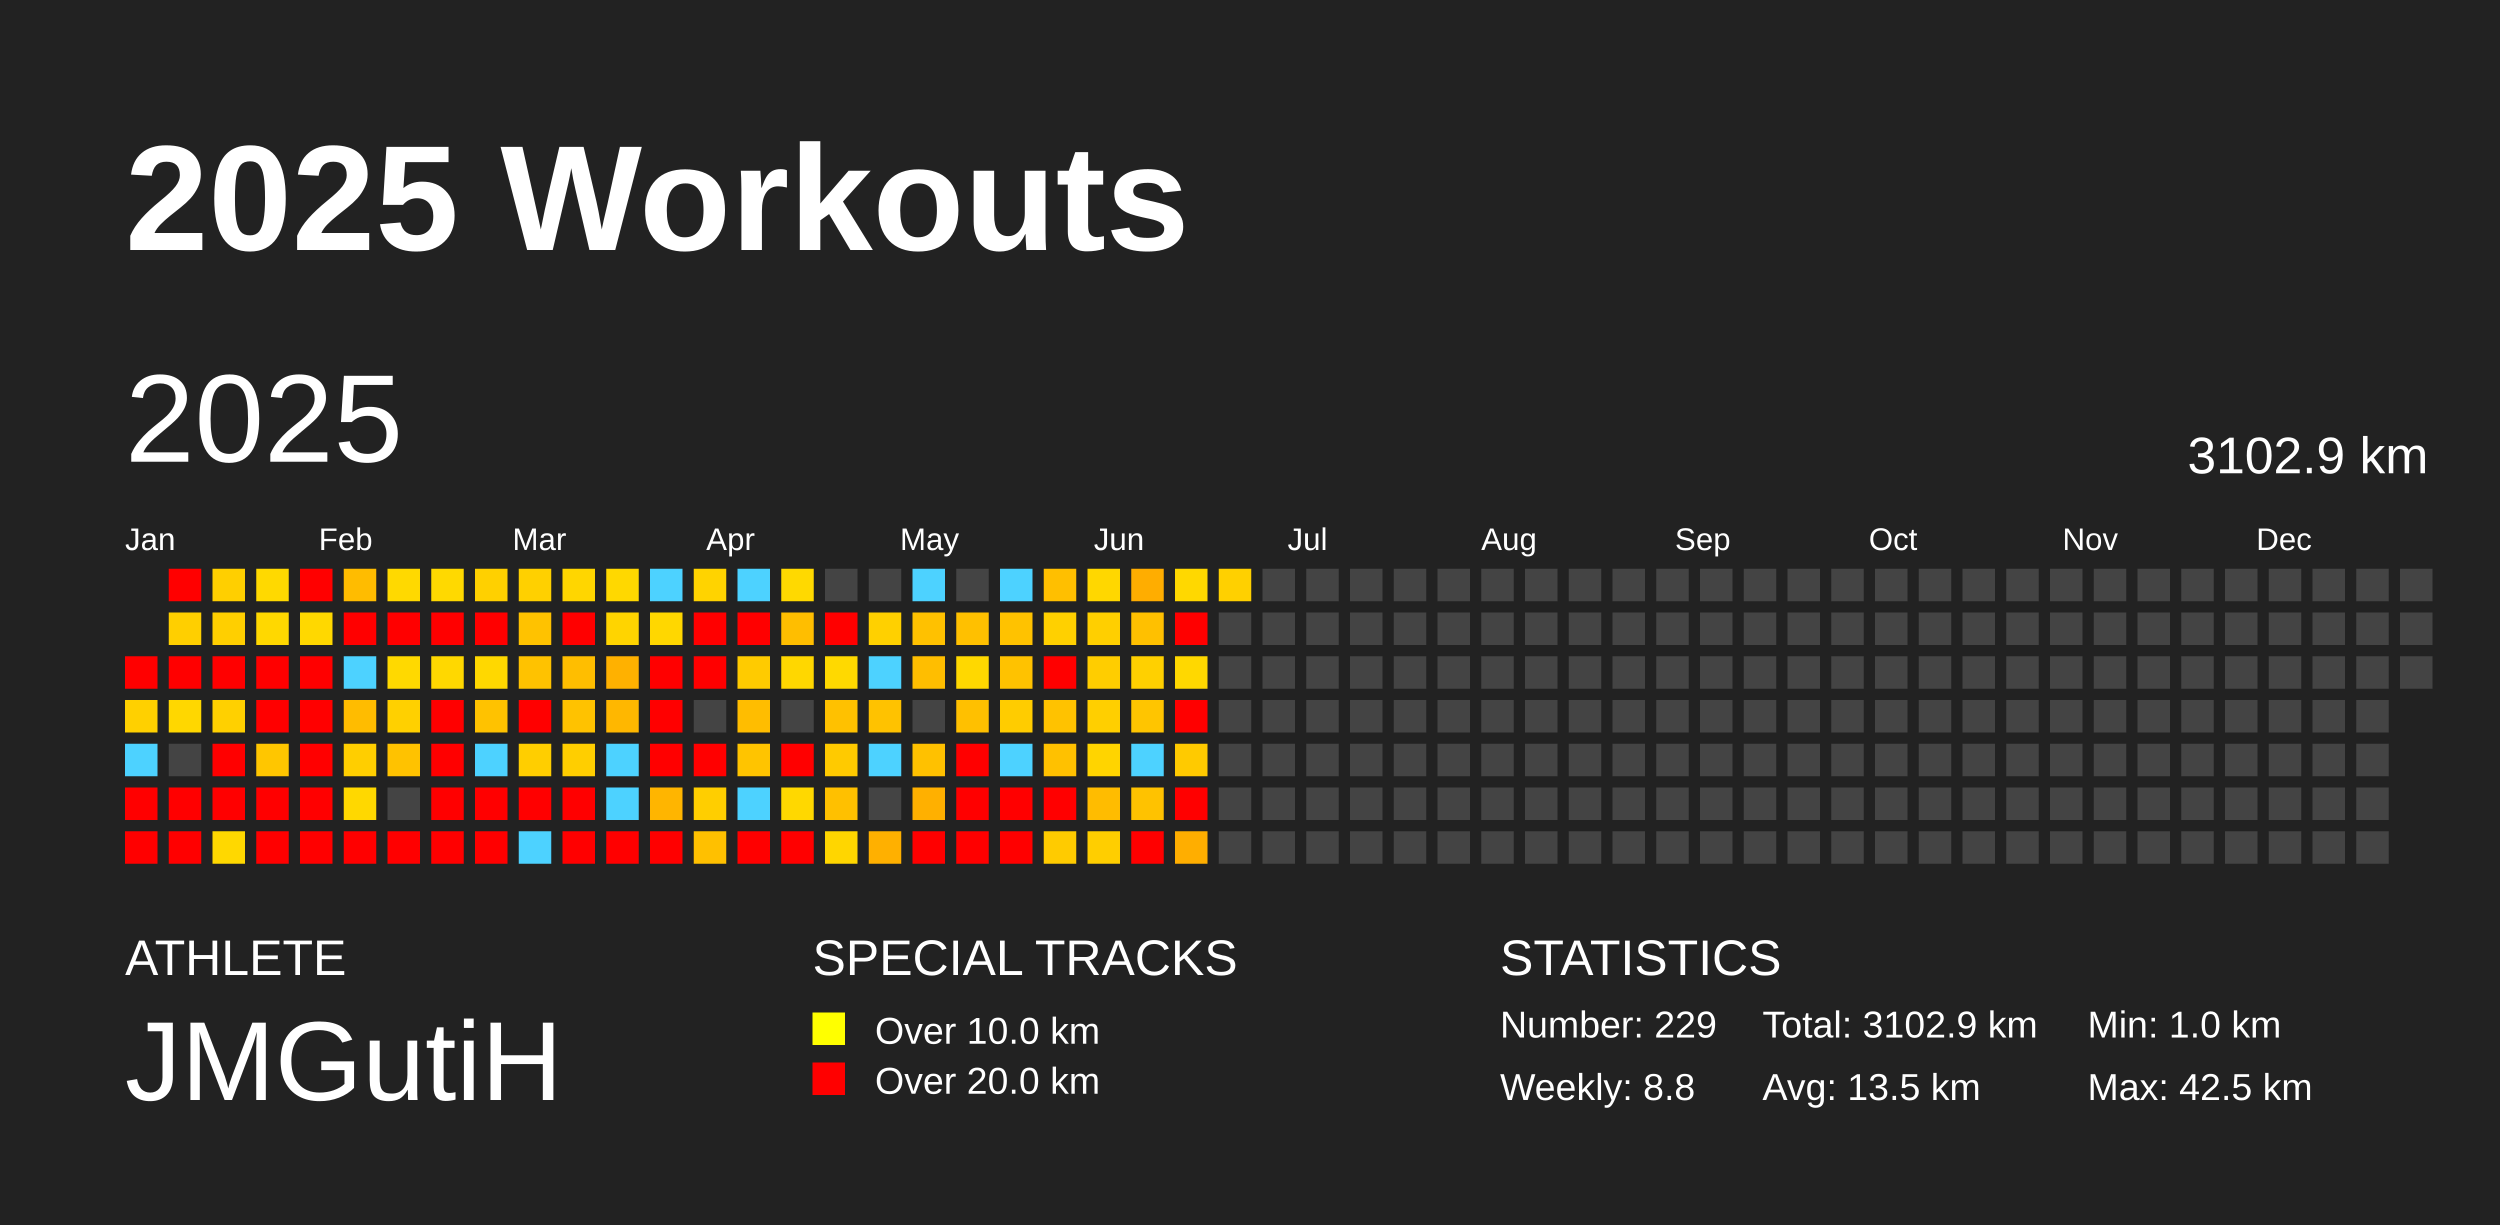
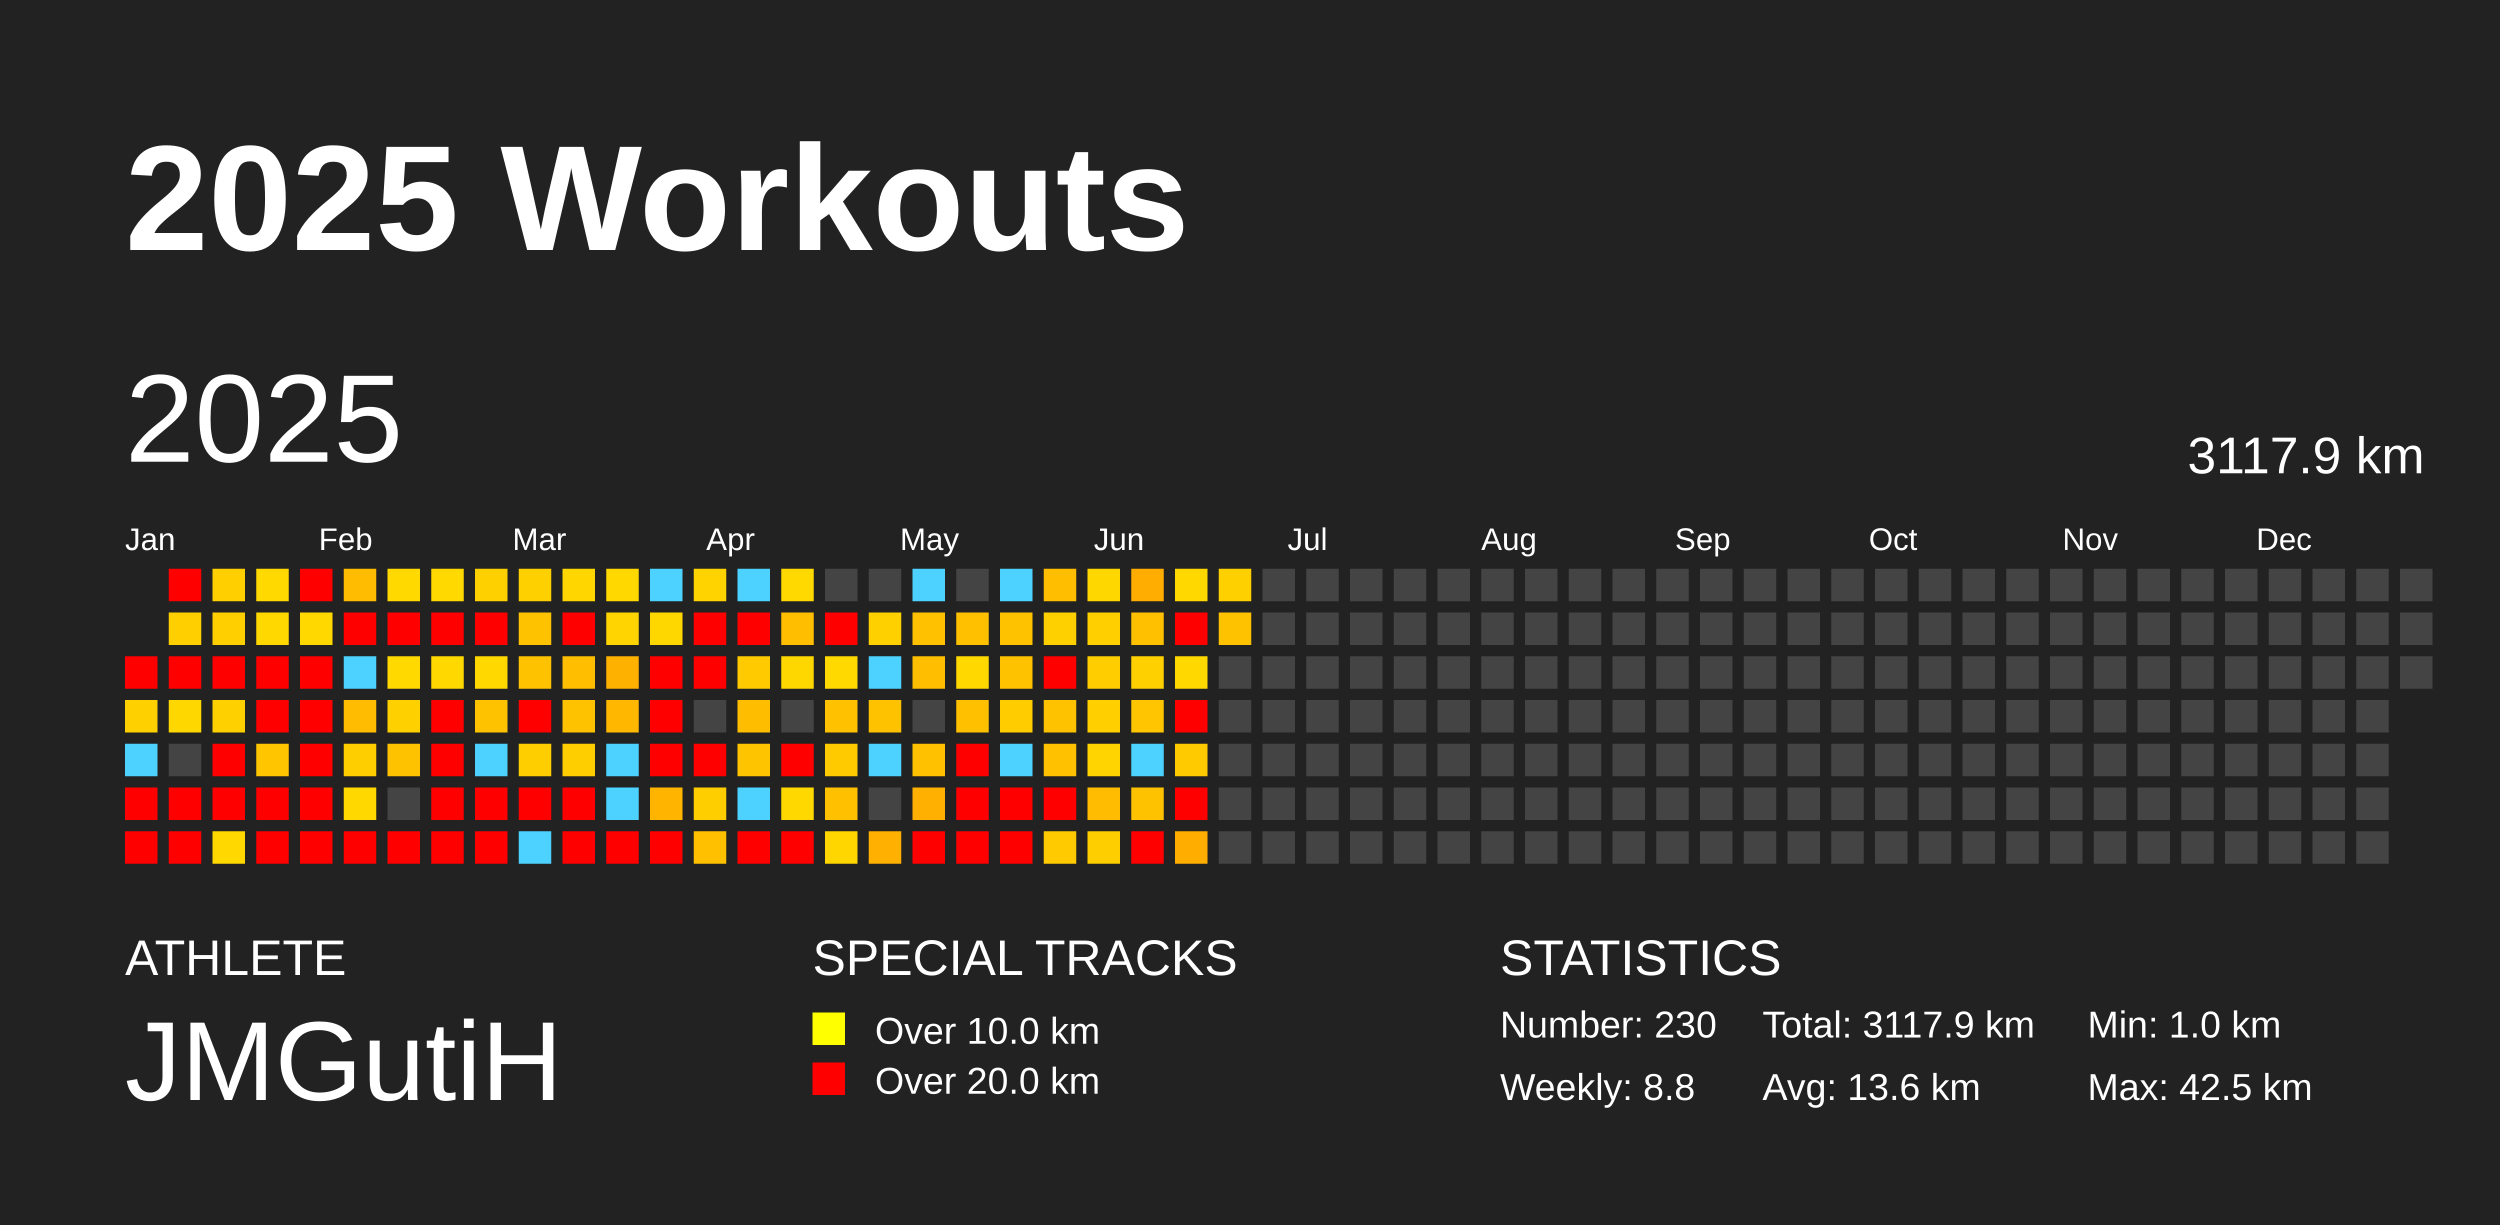
<svg xmlns="http://www.w3.org/2000/svg" baseProfile="full" height="98mm" version="1.1" viewBox="0,0,200,98" width="200mm">
  <defs />
  <rect fill="#222222" height="98" width="200" x="0" y="0" />
  <text fill="#FFFFFF" style="font-size:12px; font-family:Arial; font-weight:bold;" x="10" y="20">2025 Workouts</text>
  <text fill="#FFFFFF" style="font-size:4px; font-family:Arial" x="10" y="78">ATHLETE</text>
  <text fill="#FFFFFF" style="font-size:9px; font-family:Arial" x="10" y="88">JMGutiH</text>
  <text fill="#FFFFFF" style="font-size:4px; font-family:Arial" x="65" y="78">SPECIAL TRACKS</text>
  <rect fill="yellow" height="2.6" width="2.6" x="65" y="81" />
  <text fill="#FFFFFF" style="font-size:3px; font-family:Arial" x="70" y="83.5">Over 10.0 km</text>
  <rect fill="red" height="2.6" width="2.6" x="65" y="85" />
  <text fill="#FFFFFF" style="font-size:3px; font-family:Arial" x="70" y="87.5">Over 20.0 km</text>
  <text fill="#FFFFFF" style="font-size:4px; font-family:Arial" x="120" y="78">STATISTICS</text>
-   <text fill="#FFFFFF" style="font-size:3px; font-family:Arial" x="120" y="83">Number: 229</text>
+   <text fill="#FFFFFF" style="font-size:3px; font-family:Arial" x="120" y="83">Number: 230</text>
  <text fill="#FFFFFF" style="font-size:3px; font-family:Arial" x="120" y="88">Weekly: 8.8</text>
-   <text fill="#FFFFFF" style="font-size:3px; font-family:Arial" x="141" y="83">Total: 3102.9 km</text>
-   <text fill="#FFFFFF" style="font-size:3px; font-family:Arial" x="141" y="88">Avg: 13.5 km</text>
+   <text fill="#FFFFFF" style="font-size:3px; font-family:Arial" x="141" y="83">Total: 3117.9 km</text>
+   <text fill="#FFFFFF" style="font-size:3px; font-family:Arial" x="141" y="88">Avg: 13.6 km</text>
  <text fill="#FFFFFF" style="font-size:3px; font-family:Arial" x="167" y="83">Min: 1.0 km</text>
  <text fill="#FFFFFF" style="font-size:3px; font-family:Arial" x="167" y="88">Max: 42.5 km</text>
  <text dominant-baseline="hanging" fill="#FFFFFF" style="font-size:10.0px; font-family:Arial;" x="10" y="30">2025</text>
-   <text dominant-baseline="hanging" fill="#FFFFFF" style="font-size:4.125px; font-family:Arial;" x="175" y="35">3102.9 km</text>
+   <text dominant-baseline="hanging" fill="#FFFFFF" style="font-size:4.125px; font-family:Arial;" x="175" y="35">3117.9 km</text>
  <text fill="#FFFFFF" style="font-size:2.5px; font-family:Arial" x="10.0" y="44">Jan</text>
  <text fill="#FFFFFF" style="font-size:2.5px; font-family:Arial" x="25.5" y="44">Feb</text>
  <text fill="#FFFFFF" style="font-size:2.5px; font-family:Arial" x="41.0" y="44">Mar</text>
  <text fill="#FFFFFF" style="font-size:2.5px; font-family:Arial" x="56.5" y="44">Apr</text>
  <text fill="#FFFFFF" style="font-size:2.5px; font-family:Arial" x="72.0" y="44">May</text>
  <text fill="#FFFFFF" style="font-size:2.5px; font-family:Arial" x="87.5" y="44">Jun</text>
  <text fill="#FFFFFF" style="font-size:2.5px; font-family:Arial" x="103.0" y="44">Jul</text>
  <text fill="#FFFFFF" style="font-size:2.5px; font-family:Arial" x="118.5" y="44">Aug</text>
  <text fill="#FFFFFF" style="font-size:2.5px; font-family:Arial" x="134.0" y="44">Sep</text>
  <text fill="#FFFFFF" style="font-size:2.5px; font-family:Arial" x="149.5" y="44">Oct</text>
  <text fill="#FFFFFF" style="font-size:2.5px; font-family:Arial" x="165.0" y="44">Nov</text>
  <text fill="#FFFFFF" style="font-size:2.5px; font-family:Arial" x="180.5" y="44">Dec</text>
  <rect fill="red" height="2.6" width="2.6" x="10.0" y="52.5" />
  <rect fill="#ffd000" height="2.6" width="2.6" x="10.0" y="56.0" />
  <rect fill="#4dd2ff" height="2.6" width="2.6" x="10.0" y="59.5" />
  <rect fill="red" height="2.6" width="2.6" x="10.0" y="63.0" />
  <rect fill="red" height="2.6" width="2.6" x="10.0" y="66.5" />
  <rect fill="red" height="2.6" width="2.6" x="13.5" y="45.5" />
  <rect fill="#ffcf00" height="2.6" width="2.6" x="13.5" y="49.0" />
  <rect fill="red" height="2.6" width="2.6" x="13.5" y="52.5" />
  <rect fill="#ffd700" height="2.6" width="2.6" x="13.5" y="56.0" />
  <rect fill="#444444" height="2.6" width="2.6" x="13.5" y="59.5" />
  <rect fill="red" height="2.6" width="2.6" x="13.5" y="63.0" />
  <rect fill="red" height="2.6" width="2.6" x="13.5" y="66.5" />
  <rect fill="#ffcf00" height="2.6" width="2.6" x="17.0" y="45.5" />
  <rect fill="#ffcf00" height="2.6" width="2.6" x="17.0" y="49.0" />
  <rect fill="red" height="2.6" width="2.6" x="17.0" y="52.5" />
  <rect fill="#ffd000" height="2.6" width="2.6" x="17.0" y="56.0" />
  <rect fill="red" height="2.6" width="2.6" x="17.0" y="59.5" />
  <rect fill="red" height="2.6" width="2.6" x="17.0" y="63.0" />
  <rect fill="#ffd800" height="2.6" width="2.6" x="17.0" y="66.5" />
  <rect fill="#ffd900" height="2.6" width="2.6" x="20.5" y="45.5" />
  <rect fill="#ffd800" height="2.6" width="2.6" x="20.5" y="49.0" />
  <rect fill="red" height="2.6" width="2.6" x="20.5" y="52.5" />
  <rect fill="red" height="2.6" width="2.6" x="20.5" y="56.0" />
  <rect fill="#ffc600" height="2.6" width="2.6" x="20.5" y="59.5" />
  <rect fill="red" height="2.6" width="2.6" x="20.5" y="63.0" />
  <rect fill="red" height="2.6" width="2.6" x="20.5" y="66.5" />
  <rect fill="red" height="2.6" width="2.6" x="24.0" y="45.5" />
  <rect fill="#ffd800" height="2.6" width="2.6" x="24.0" y="49.0" />
  <rect fill="red" height="2.6" width="2.6" x="24.0" y="52.5" />
  <rect fill="red" height="2.6" width="2.6" x="24.0" y="56.0" />
  <rect fill="red" height="2.6" width="2.6" x="24.0" y="59.5" />
  <rect fill="red" height="2.6" width="2.6" x="24.0" y="63.0" />
  <rect fill="red" height="2.6" width="2.6" x="24.0" y="66.5" />
  <rect fill="#ffbc00" height="2.6" width="2.6" x="27.5" y="45.5" />
  <rect fill="red" height="2.6" width="2.6" x="27.5" y="49.0" />
  <rect fill="#4dd2ff" height="2.6" width="2.6" x="27.5" y="52.5" />
  <rect fill="#ffbc00" height="2.6" width="2.6" x="27.5" y="56.0" />
  <rect fill="#ffce00" height="2.6" width="2.6" x="27.5" y="59.5" />
  <rect fill="#ffd800" height="2.6" width="2.6" x="27.5" y="63.0" />
  <rect fill="red" height="2.6" width="2.6" x="27.5" y="66.5" />
  <rect fill="#ffd900" height="2.6" width="2.6" x="31.0" y="45.5" />
  <rect fill="red" height="2.6" width="2.6" x="31.0" y="49.0" />
  <rect fill="#ffd900" height="2.6" width="2.6" x="31.0" y="52.5" />
  <rect fill="#ffd000" height="2.6" width="2.6" x="31.0" y="56.0" />
  <rect fill="#ffc200" height="2.6" width="2.6" x="31.0" y="59.5" />
  <rect fill="#444444" height="2.6" width="2.6" x="31.0" y="63.0" />
  <rect fill="red" height="2.6" width="2.6" x="31.0" y="66.5" />
  <rect fill="#ffd900" height="2.6" width="2.6" x="34.5" y="45.5" />
  <rect fill="red" height="2.6" width="2.6" x="34.5" y="49.0" />
  <rect fill="#ffd800" height="2.6" width="2.6" x="34.5" y="52.5" />
  <rect fill="red" height="2.6" width="2.6" x="34.5" y="56.0" />
  <rect fill="red" height="2.6" width="2.6" x="34.5" y="59.5" />
  <rect fill="red" height="2.6" width="2.6" x="34.5" y="63.0" />
  <rect fill="red" height="2.6" width="2.6" x="34.5" y="66.5" />
  <rect fill="#ffd000" height="2.6" width="2.6" x="38.0" y="45.5" />
  <rect fill="red" height="2.6" width="2.6" x="38.0" y="49.0" />
  <rect fill="#ffd800" height="2.6" width="2.6" x="38.0" y="52.5" />
  <rect fill="#ffc200" height="2.6" width="2.6" x="38.0" y="56.0" />
  <rect fill="#4dd2ff" height="2.6" width="2.6" x="38.0" y="59.5" />
  <rect fill="red" height="2.6" width="2.6" x="38.0" y="63.0" />
  <rect fill="red" height="2.6" width="2.6" x="38.0" y="66.5" />
  <rect fill="#ffd000" height="2.6" width="2.6" x="41.5" y="45.5" />
  <rect fill="#ffc200" height="2.6" width="2.6" x="41.5" y="49.0" />
  <rect fill="#ffc200" height="2.6" width="2.6" x="41.5" y="52.5" />
  <rect fill="red" height="2.6" width="2.6" x="41.5" y="56.0" />
  <rect fill="#ffce00" height="2.6" width="2.6" x="41.5" y="59.5" />
  <rect fill="red" height="2.6" width="2.6" x="41.5" y="63.0" />
  <rect fill="#4dd2ff" height="2.6" width="2.6" x="41.5" y="66.5" />
  <rect fill="#ffd600" height="2.6" width="2.6" x="45.0" y="45.5" />
  <rect fill="red" height="2.6" width="2.6" x="45.0" y="49.0" />
  <rect fill="#ffbe00" height="2.6" width="2.6" x="45.0" y="52.5" />
  <rect fill="#ffc200" height="2.6" width="2.6" x="45.0" y="56.0" />
  <rect fill="#ffce00" height="2.6" width="2.6" x="45.0" y="59.5" />
  <rect fill="red" height="2.6" width="2.6" x="45.0" y="63.0" />
  <rect fill="red" height="2.6" width="2.6" x="45.0" y="66.5" />
  <rect fill="#ffd800" height="2.6" width="2.6" x="48.5" y="45.5" />
  <rect fill="#ffd400" height="2.6" width="2.6" x="48.5" y="49.0" />
  <rect fill="#ffb100" height="2.6" width="2.6" x="48.5" y="52.5" />
  <rect fill="#ffb700" height="2.6" width="2.6" x="48.5" y="56.0" />
  <rect fill="#4dd2ff" height="2.6" width="2.6" x="48.5" y="59.5" />
  <rect fill="#4dd2ff" height="2.6" width="2.6" x="48.5" y="63.0" />
  <rect fill="red" height="2.6" width="2.6" x="48.5" y="66.5" />
  <rect fill="#4dd2ff" height="2.6" width="2.6" x="52.0" y="45.5" />
  <rect fill="#ffd700" height="2.6" width="2.6" x="52.0" y="49.0" />
  <rect fill="red" height="2.6" width="2.6" x="52.0" y="52.5" />
  <rect fill="red" height="2.6" width="2.6" x="52.0" y="56.0" />
  <rect fill="red" height="2.6" width="2.6" x="52.0" y="59.5" />
  <rect fill="#ffb500" height="2.6" width="2.6" x="52.0" y="63.0" />
  <rect fill="red" height="2.6" width="2.6" x="52.0" y="66.5" />
  <rect fill="#ffd300" height="2.6" width="2.6" x="55.5" y="45.5" />
  <rect fill="red" height="2.6" width="2.6" x="55.5" y="49.0" />
  <rect fill="red" height="2.6" width="2.6" x="55.5" y="52.5" />
  <rect fill="#444444" height="2.6" width="2.6" x="55.5" y="56.0" />
  <rect fill="red" height="2.6" width="2.6" x="55.5" y="59.5" />
  <rect fill="#ffce00" height="2.6" width="2.6" x="55.5" y="63.0" />
  <rect fill="#ffc000" height="2.6" width="2.6" x="55.5" y="66.5" />
  <rect fill="#4dd2ff" height="2.6" width="2.6" x="59.0" y="45.5" />
  <rect fill="red" height="2.6" width="2.6" x="59.0" y="49.0" />
  <rect fill="#ffcb00" height="2.6" width="2.6" x="59.0" y="52.5" />
  <rect fill="#ffbd00" height="2.6" width="2.6" x="59.0" y="56.0" />
  <rect fill="#ffc400" height="2.6" width="2.6" x="59.0" y="59.5" />
  <rect fill="#4dd2ff" height="2.6" width="2.6" x="59.0" y="63.0" />
  <rect fill="red" height="2.6" width="2.6" x="59.0" y="66.5" />
  <rect fill="#ffd900" height="2.6" width="2.6" x="62.5" y="45.5" />
  <rect fill="#ffbe00" height="2.6" width="2.6" x="62.5" y="49.0" />
  <rect fill="#ffd700" height="2.6" width="2.6" x="62.5" y="52.5" />
  <rect fill="#444444" height="2.6" width="2.6" x="62.5" y="56.0" />
  <rect fill="red" height="2.6" width="2.6" x="62.5" y="59.5" />
  <rect fill="#ffd800" height="2.6" width="2.6" x="62.5" y="63.0" />
  <rect fill="red" height="2.6" width="2.6" x="62.5" y="66.5" />
  <rect fill="#444444" height="2.6" width="2.6" x="66.0" y="45.5" />
  <rect fill="red" height="2.6" width="2.6" x="66.0" y="49.0" />
  <rect fill="#ffd900" height="2.6" width="2.6" x="66.0" y="52.5" />
  <rect fill="#ffc100" height="2.6" width="2.6" x="66.0" y="56.0" />
  <rect fill="#ffca00" height="2.6" width="2.6" x="66.0" y="59.5" />
  <rect fill="#ffc000" height="2.6" width="2.6" x="66.0" y="63.0" />
  <rect fill="#ffd600" height="2.6" width="2.6" x="66.0" y="66.5" />
  <rect fill="#444444" height="2.6" width="2.6" x="69.5" y="45.5" />
  <rect fill="#ffd000" height="2.6" width="2.6" x="69.5" y="49.0" />
  <rect fill="#4dd2ff" height="2.6" width="2.6" x="69.5" y="52.5" />
  <rect fill="#ffc200" height="2.6" width="2.6" x="69.5" y="56.0" />
  <rect fill="#4dd2ff" height="2.6" width="2.6" x="69.5" y="59.5" />
  <rect fill="#444444" height="2.6" width="2.6" x="69.5" y="63.0" />
  <rect fill="#ffb000" height="2.6" width="2.6" x="69.5" y="66.5" />
  <rect fill="#4dd2ff" height="2.6" width="2.6" x="73.0" y="45.5" />
  <rect fill="#ffc100" height="2.6" width="2.6" x="73.0" y="49.0" />
  <rect fill="#ffbe00" height="2.6" width="2.6" x="73.0" y="52.5" />
  <rect fill="#444444" height="2.6" width="2.6" x="73.0" y="56.0" />
  <rect fill="#ffc100" height="2.6" width="2.6" x="73.0" y="59.5" />
  <rect fill="#ffb000" height="2.6" width="2.6" x="73.0" y="63.0" />
  <rect fill="red" height="2.6" width="2.6" x="73.0" y="66.5" />
  <rect fill="#444444" height="2.6" width="2.6" x="76.5" y="45.5" />
  <rect fill="#ffc000" height="2.6" width="2.6" x="76.5" y="49.0" />
  <rect fill="#ffd800" height="2.6" width="2.6" x="76.5" y="52.5" />
  <rect fill="#ffc000" height="2.6" width="2.6" x="76.5" y="56.0" />
  <rect fill="red" height="2.6" width="2.6" x="76.5" y="59.5" />
  <rect fill="red" height="2.6" width="2.6" x="76.5" y="63.0" />
  <rect fill="red" height="2.6" width="2.6" x="76.5" y="66.5" />
  <rect fill="#4dd2ff" height="2.6" width="2.6" x="80.0" y="45.5" />
  <rect fill="#ffc200" height="2.6" width="2.6" x="80.0" y="49.0" />
  <rect fill="#ffc200" height="2.6" width="2.6" x="80.0" y="52.5" />
  <rect fill="#ffcc00" height="2.6" width="2.6" x="80.0" y="56.0" />
  <rect fill="#4dd2ff" height="2.6" width="2.6" x="80.0" y="59.5" />
  <rect fill="red" height="2.6" width="2.6" x="80.0" y="63.0" />
  <rect fill="red" height="2.6" width="2.6" x="80.0" y="66.5" />
  <rect fill="#ffbf00" height="2.6" width="2.6" x="83.5" y="45.5" />
  <rect fill="#ffd000" height="2.6" width="2.6" x="83.5" y="49.0" />
  <rect fill="red" height="2.6" width="2.6" x="83.5" y="52.5" />
  <rect fill="#ffc200" height="2.6" width="2.6" x="83.5" y="56.0" />
  <rect fill="#ffc100" height="2.6" width="2.6" x="83.5" y="59.5" />
  <rect fill="red" height="2.6" width="2.6" x="83.5" y="63.0" />
  <rect fill="#ffcb00" height="2.6" width="2.6" x="83.5" y="66.5" />
  <rect fill="#ffd700" height="2.6" width="2.6" x="87.0" y="45.5" />
  <rect fill="#ffcf00" height="2.6" width="2.6" x="87.0" y="49.0" />
  <rect fill="#ffcd00" height="2.6" width="2.6" x="87.0" y="52.5" />
  <rect fill="#ffcf00" height="2.6" width="2.6" x="87.0" y="56.0" />
  <rect fill="#ffd400" height="2.6" width="2.6" x="87.0" y="59.5" />
  <rect fill="#ffbc00" height="2.6" width="2.6" x="87.0" y="63.0" />
  <rect fill="#ffce00" height="2.6" width="2.6" x="87.0" y="66.5" />
  <rect fill="#ffad00" height="2.6" width="2.6" x="90.5" y="45.5" />
  <rect fill="#ffc000" height="2.6" width="2.6" x="90.5" y="49.0" />
  <rect fill="#ffd000" height="2.6" width="2.6" x="90.5" y="52.5" />
  <rect fill="#ffc500" height="2.6" width="2.6" x="90.5" y="56.0" />
  <rect fill="#4dd2ff" height="2.6" width="2.6" x="90.5" y="59.5" />
  <rect fill="#ffc200" height="2.6" width="2.6" x="90.5" y="63.0" />
  <rect fill="red" height="2.6" width="2.6" x="90.5" y="66.5" />
  <rect fill="#ffd800" height="2.6" width="2.6" x="94.0" y="45.5" />
  <rect fill="red" height="2.6" width="2.6" x="94.0" y="49.0" />
  <rect fill="#ffd800" height="2.6" width="2.6" x="94.0" y="52.5" />
  <rect fill="red" height="2.6" width="2.6" x="94.0" y="56.0" />
  <rect fill="#ffca00" height="2.6" width="2.6" x="94.0" y="59.5" />
  <rect fill="red" height="2.6" width="2.6" x="94.0" y="63.0" />
  <rect fill="#ffae00" height="2.6" width="2.6" x="94.0" y="66.5" />
  <rect fill="#ffd000" height="2.6" width="2.6" x="97.5" y="45.5" />
-   <rect fill="#444444" height="2.6" width="2.6" x="97.5" y="49.0" />
+   <rect fill="#ffc200" height="2.6" width="2.6" x="97.5" y="49.0" />
  <rect fill="#444444" height="2.6" width="2.6" x="97.5" y="52.5" />
  <rect fill="#444444" height="2.6" width="2.6" x="97.5" y="56.0" />
  <rect fill="#444444" height="2.6" width="2.6" x="97.5" y="59.5" />
  <rect fill="#444444" height="2.6" width="2.6" x="97.5" y="63.0" />
  <rect fill="#444444" height="2.6" width="2.6" x="97.5" y="66.5" />
  <rect fill="#444444" height="2.6" width="2.6" x="101.0" y="45.5" />
  <rect fill="#444444" height="2.6" width="2.6" x="101.0" y="49.0" />
  <rect fill="#444444" height="2.6" width="2.6" x="101.0" y="52.5" />
  <rect fill="#444444" height="2.6" width="2.6" x="101.0" y="56.0" />
  <rect fill="#444444" height="2.6" width="2.6" x="101.0" y="59.5" />
  <rect fill="#444444" height="2.6" width="2.6" x="101.0" y="63.0" />
  <rect fill="#444444" height="2.6" width="2.6" x="101.0" y="66.5" />
  <rect fill="#444444" height="2.6" width="2.6" x="104.5" y="45.5" />
  <rect fill="#444444" height="2.6" width="2.6" x="104.5" y="49.0" />
  <rect fill="#444444" height="2.6" width="2.6" x="104.5" y="52.5" />
  <rect fill="#444444" height="2.6" width="2.6" x="104.5" y="56.0" />
  <rect fill="#444444" height="2.6" width="2.6" x="104.5" y="59.5" />
  <rect fill="#444444" height="2.6" width="2.6" x="104.5" y="63.0" />
  <rect fill="#444444" height="2.6" width="2.6" x="104.5" y="66.5" />
  <rect fill="#444444" height="2.6" width="2.6" x="108.0" y="45.5" />
  <rect fill="#444444" height="2.6" width="2.6" x="108.0" y="49.0" />
  <rect fill="#444444" height="2.6" width="2.6" x="108.0" y="52.5" />
  <rect fill="#444444" height="2.6" width="2.6" x="108.0" y="56.0" />
  <rect fill="#444444" height="2.6" width="2.6" x="108.0" y="59.5" />
  <rect fill="#444444" height="2.6" width="2.6" x="108.0" y="63.0" />
  <rect fill="#444444" height="2.6" width="2.6" x="108.0" y="66.5" />
  <rect fill="#444444" height="2.6" width="2.6" x="111.5" y="45.5" />
  <rect fill="#444444" height="2.6" width="2.6" x="111.5" y="49.0" />
  <rect fill="#444444" height="2.6" width="2.6" x="111.5" y="52.5" />
  <rect fill="#444444" height="2.6" width="2.6" x="111.5" y="56.0" />
  <rect fill="#444444" height="2.6" width="2.6" x="111.5" y="59.5" />
  <rect fill="#444444" height="2.6" width="2.6" x="111.5" y="63.0" />
  <rect fill="#444444" height="2.6" width="2.6" x="111.5" y="66.5" />
  <rect fill="#444444" height="2.6" width="2.6" x="115.0" y="45.5" />
  <rect fill="#444444" height="2.6" width="2.6" x="115.0" y="49.0" />
  <rect fill="#444444" height="2.6" width="2.6" x="115.0" y="52.5" />
  <rect fill="#444444" height="2.6" width="2.6" x="115.0" y="56.0" />
  <rect fill="#444444" height="2.6" width="2.6" x="115.0" y="59.5" />
  <rect fill="#444444" height="2.6" width="2.6" x="115.0" y="63.0" />
  <rect fill="#444444" height="2.6" width="2.6" x="115.0" y="66.5" />
  <rect fill="#444444" height="2.6" width="2.6" x="118.5" y="45.5" />
  <rect fill="#444444" height="2.6" width="2.6" x="118.5" y="49.0" />
  <rect fill="#444444" height="2.6" width="2.6" x="118.5" y="52.5" />
  <rect fill="#444444" height="2.6" width="2.6" x="118.5" y="56.0" />
  <rect fill="#444444" height="2.6" width="2.6" x="118.5" y="59.5" />
  <rect fill="#444444" height="2.6" width="2.6" x="118.5" y="63.0" />
  <rect fill="#444444" height="2.6" width="2.6" x="118.5" y="66.5" />
  <rect fill="#444444" height="2.6" width="2.6" x="122.0" y="45.5" />
  <rect fill="#444444" height="2.6" width="2.6" x="122.0" y="49.0" />
  <rect fill="#444444" height="2.6" width="2.6" x="122.0" y="52.5" />
  <rect fill="#444444" height="2.6" width="2.6" x="122.0" y="56.0" />
  <rect fill="#444444" height="2.6" width="2.6" x="122.0" y="59.5" />
  <rect fill="#444444" height="2.6" width="2.6" x="122.0" y="63.0" />
  <rect fill="#444444" height="2.6" width="2.6" x="122.0" y="66.5" />
  <rect fill="#444444" height="2.6" width="2.6" x="125.5" y="45.5" />
  <rect fill="#444444" height="2.6" width="2.6" x="125.5" y="49.0" />
  <rect fill="#444444" height="2.6" width="2.6" x="125.5" y="52.5" />
  <rect fill="#444444" height="2.6" width="2.6" x="125.5" y="56.0" />
  <rect fill="#444444" height="2.6" width="2.6" x="125.5" y="59.5" />
  <rect fill="#444444" height="2.6" width="2.6" x="125.5" y="63.0" />
  <rect fill="#444444" height="2.6" width="2.6" x="125.5" y="66.5" />
  <rect fill="#444444" height="2.6" width="2.6" x="129.0" y="45.5" />
  <rect fill="#444444" height="2.6" width="2.6" x="129.0" y="49.0" />
  <rect fill="#444444" height="2.6" width="2.6" x="129.0" y="52.5" />
  <rect fill="#444444" height="2.6" width="2.6" x="129.0" y="56.0" />
  <rect fill="#444444" height="2.6" width="2.6" x="129.0" y="59.5" />
  <rect fill="#444444" height="2.6" width="2.6" x="129.0" y="63.0" />
  <rect fill="#444444" height="2.6" width="2.6" x="129.0" y="66.5" />
  <rect fill="#444444" height="2.6" width="2.6" x="132.5" y="45.5" />
  <rect fill="#444444" height="2.6" width="2.6" x="132.5" y="49.0" />
  <rect fill="#444444" height="2.6" width="2.6" x="132.5" y="52.5" />
  <rect fill="#444444" height="2.6" width="2.6" x="132.5" y="56.0" />
  <rect fill="#444444" height="2.6" width="2.6" x="132.5" y="59.5" />
  <rect fill="#444444" height="2.6" width="2.6" x="132.5" y="63.0" />
  <rect fill="#444444" height="2.6" width="2.6" x="132.5" y="66.5" />
  <rect fill="#444444" height="2.6" width="2.6" x="136.0" y="45.5" />
  <rect fill="#444444" height="2.6" width="2.6" x="136.0" y="49.0" />
  <rect fill="#444444" height="2.6" width="2.6" x="136.0" y="52.5" />
  <rect fill="#444444" height="2.6" width="2.6" x="136.0" y="56.0" />
  <rect fill="#444444" height="2.6" width="2.6" x="136.0" y="59.5" />
  <rect fill="#444444" height="2.6" width="2.6" x="136.0" y="63.0" />
  <rect fill="#444444" height="2.6" width="2.6" x="136.0" y="66.5" />
  <rect fill="#444444" height="2.6" width="2.6" x="139.5" y="45.5" />
  <rect fill="#444444" height="2.6" width="2.6" x="139.5" y="49.0" />
  <rect fill="#444444" height="2.6" width="2.6" x="139.5" y="52.5" />
  <rect fill="#444444" height="2.6" width="2.6" x="139.5" y="56.0" />
  <rect fill="#444444" height="2.6" width="2.6" x="139.5" y="59.5" />
  <rect fill="#444444" height="2.6" width="2.6" x="139.5" y="63.0" />
  <rect fill="#444444" height="2.6" width="2.6" x="139.5" y="66.5" />
  <rect fill="#444444" height="2.6" width="2.6" x="143.0" y="45.5" />
  <rect fill="#444444" height="2.6" width="2.6" x="143.0" y="49.0" />
  <rect fill="#444444" height="2.6" width="2.6" x="143.0" y="52.5" />
  <rect fill="#444444" height="2.6" width="2.6" x="143.0" y="56.0" />
  <rect fill="#444444" height="2.6" width="2.6" x="143.0" y="59.5" />
  <rect fill="#444444" height="2.6" width="2.6" x="143.0" y="63.0" />
  <rect fill="#444444" height="2.6" width="2.6" x="143.0" y="66.5" />
  <rect fill="#444444" height="2.6" width="2.6" x="146.5" y="45.5" />
  <rect fill="#444444" height="2.6" width="2.6" x="146.5" y="49.0" />
  <rect fill="#444444" height="2.6" width="2.6" x="146.5" y="52.5" />
  <rect fill="#444444" height="2.6" width="2.6" x="146.5" y="56.0" />
  <rect fill="#444444" height="2.6" width="2.6" x="146.5" y="59.5" />
  <rect fill="#444444" height="2.6" width="2.6" x="146.5" y="63.0" />
  <rect fill="#444444" height="2.6" width="2.6" x="146.5" y="66.5" />
  <rect fill="#444444" height="2.6" width="2.6" x="150.0" y="45.5" />
  <rect fill="#444444" height="2.6" width="2.6" x="150.0" y="49.0" />
  <rect fill="#444444" height="2.6" width="2.6" x="150.0" y="52.5" />
  <rect fill="#444444" height="2.6" width="2.6" x="150.0" y="56.0" />
  <rect fill="#444444" height="2.6" width="2.6" x="150.0" y="59.5" />
  <rect fill="#444444" height="2.6" width="2.6" x="150.0" y="63.0" />
  <rect fill="#444444" height="2.6" width="2.6" x="150.0" y="66.5" />
  <rect fill="#444444" height="2.6" width="2.6" x="153.5" y="45.5" />
  <rect fill="#444444" height="2.6" width="2.6" x="153.5" y="49.0" />
  <rect fill="#444444" height="2.6" width="2.6" x="153.5" y="52.5" />
  <rect fill="#444444" height="2.6" width="2.6" x="153.5" y="56.0" />
  <rect fill="#444444" height="2.6" width="2.6" x="153.5" y="59.5" />
  <rect fill="#444444" height="2.6" width="2.6" x="153.5" y="63.0" />
  <rect fill="#444444" height="2.6" width="2.6" x="153.5" y="66.5" />
  <rect fill="#444444" height="2.6" width="2.6" x="157.0" y="45.5" />
  <rect fill="#444444" height="2.6" width="2.6" x="157.0" y="49.0" />
  <rect fill="#444444" height="2.6" width="2.6" x="157.0" y="52.5" />
  <rect fill="#444444" height="2.6" width="2.6" x="157.0" y="56.0" />
  <rect fill="#444444" height="2.6" width="2.6" x="157.0" y="59.5" />
  <rect fill="#444444" height="2.6" width="2.6" x="157.0" y="63.0" />
  <rect fill="#444444" height="2.6" width="2.6" x="157.0" y="66.5" />
  <rect fill="#444444" height="2.6" width="2.6" x="160.5" y="45.5" />
  <rect fill="#444444" height="2.6" width="2.6" x="160.5" y="49.0" />
  <rect fill="#444444" height="2.6" width="2.6" x="160.5" y="52.5" />
  <rect fill="#444444" height="2.6" width="2.6" x="160.5" y="56.0" />
  <rect fill="#444444" height="2.6" width="2.6" x="160.5" y="59.5" />
  <rect fill="#444444" height="2.6" width="2.6" x="160.5" y="63.0" />
  <rect fill="#444444" height="2.6" width="2.6" x="160.5" y="66.5" />
  <rect fill="#444444" height="2.6" width="2.6" x="164.0" y="45.5" />
  <rect fill="#444444" height="2.6" width="2.6" x="164.0" y="49.0" />
  <rect fill="#444444" height="2.6" width="2.6" x="164.0" y="52.5" />
  <rect fill="#444444" height="2.6" width="2.6" x="164.0" y="56.0" />
  <rect fill="#444444" height="2.6" width="2.6" x="164.0" y="59.5" />
  <rect fill="#444444" height="2.6" width="2.6" x="164.0" y="63.0" />
  <rect fill="#444444" height="2.6" width="2.6" x="164.0" y="66.5" />
  <rect fill="#444444" height="2.6" width="2.6" x="167.5" y="45.5" />
  <rect fill="#444444" height="2.6" width="2.6" x="167.5" y="49.0" />
  <rect fill="#444444" height="2.6" width="2.6" x="167.5" y="52.5" />
  <rect fill="#444444" height="2.6" width="2.6" x="167.5" y="56.0" />
  <rect fill="#444444" height="2.6" width="2.6" x="167.5" y="59.5" />
  <rect fill="#444444" height="2.6" width="2.6" x="167.5" y="63.0" />
  <rect fill="#444444" height="2.6" width="2.6" x="167.5" y="66.5" />
  <rect fill="#444444" height="2.6" width="2.6" x="171.0" y="45.5" />
  <rect fill="#444444" height="2.6" width="2.6" x="171.0" y="49.0" />
  <rect fill="#444444" height="2.6" width="2.6" x="171.0" y="52.5" />
  <rect fill="#444444" height="2.6" width="2.6" x="171.0" y="56.0" />
  <rect fill="#444444" height="2.6" width="2.6" x="171.0" y="59.5" />
  <rect fill="#444444" height="2.6" width="2.6" x="171.0" y="63.0" />
  <rect fill="#444444" height="2.6" width="2.6" x="171.0" y="66.5" />
  <rect fill="#444444" height="2.6" width="2.6" x="174.5" y="45.5" />
  <rect fill="#444444" height="2.6" width="2.6" x="174.5" y="49.0" />
  <rect fill="#444444" height="2.6" width="2.6" x="174.5" y="52.5" />
  <rect fill="#444444" height="2.6" width="2.6" x="174.5" y="56.0" />
  <rect fill="#444444" height="2.6" width="2.6" x="174.5" y="59.5" />
  <rect fill="#444444" height="2.6" width="2.6" x="174.5" y="63.0" />
  <rect fill="#444444" height="2.6" width="2.6" x="174.5" y="66.5" />
  <rect fill="#444444" height="2.6" width="2.6" x="178.0" y="45.5" />
  <rect fill="#444444" height="2.6" width="2.6" x="178.0" y="49.0" />
  <rect fill="#444444" height="2.6" width="2.6" x="178.0" y="52.5" />
  <rect fill="#444444" height="2.6" width="2.6" x="178.0" y="56.0" />
  <rect fill="#444444" height="2.6" width="2.6" x="178.0" y="59.5" />
  <rect fill="#444444" height="2.6" width="2.6" x="178.0" y="63.0" />
  <rect fill="#444444" height="2.6" width="2.6" x="178.0" y="66.5" />
  <rect fill="#444444" height="2.6" width="2.6" x="181.5" y="45.5" />
  <rect fill="#444444" height="2.6" width="2.6" x="181.5" y="49.0" />
  <rect fill="#444444" height="2.6" width="2.6" x="181.5" y="52.5" />
  <rect fill="#444444" height="2.6" width="2.6" x="181.5" y="56.0" />
  <rect fill="#444444" height="2.6" width="2.6" x="181.5" y="59.5" />
  <rect fill="#444444" height="2.6" width="2.6" x="181.5" y="63.0" />
  <rect fill="#444444" height="2.6" width="2.6" x="181.5" y="66.5" />
  <rect fill="#444444" height="2.6" width="2.6" x="185.0" y="45.5" />
  <rect fill="#444444" height="2.6" width="2.6" x="185.0" y="49.0" />
  <rect fill="#444444" height="2.6" width="2.6" x="185.0" y="52.5" />
  <rect fill="#444444" height="2.6" width="2.6" x="185.0" y="56.0" />
  <rect fill="#444444" height="2.6" width="2.6" x="185.0" y="59.5" />
  <rect fill="#444444" height="2.6" width="2.6" x="185.0" y="63.0" />
  <rect fill="#444444" height="2.6" width="2.6" x="185.0" y="66.5" />
  <rect fill="#444444" height="2.6" width="2.6" x="188.5" y="45.5" />
  <rect fill="#444444" height="2.6" width="2.6" x="188.5" y="49.0" />
  <rect fill="#444444" height="2.6" width="2.6" x="188.5" y="52.5" />
  <rect fill="#444444" height="2.6" width="2.6" x="188.5" y="56.0" />
  <rect fill="#444444" height="2.6" width="2.6" x="188.5" y="59.5" />
  <rect fill="#444444" height="2.6" width="2.6" x="188.5" y="63.0" />
  <rect fill="#444444" height="2.6" width="2.6" x="188.5" y="66.5" />
  <rect fill="#444444" height="2.6" width="2.6" x="192.0" y="45.5" />
  <rect fill="#444444" height="2.6" width="2.6" x="192.0" y="49.0" />
  <rect fill="#444444" height="2.6" width="2.6" x="192.0" y="52.5" />
</svg>
